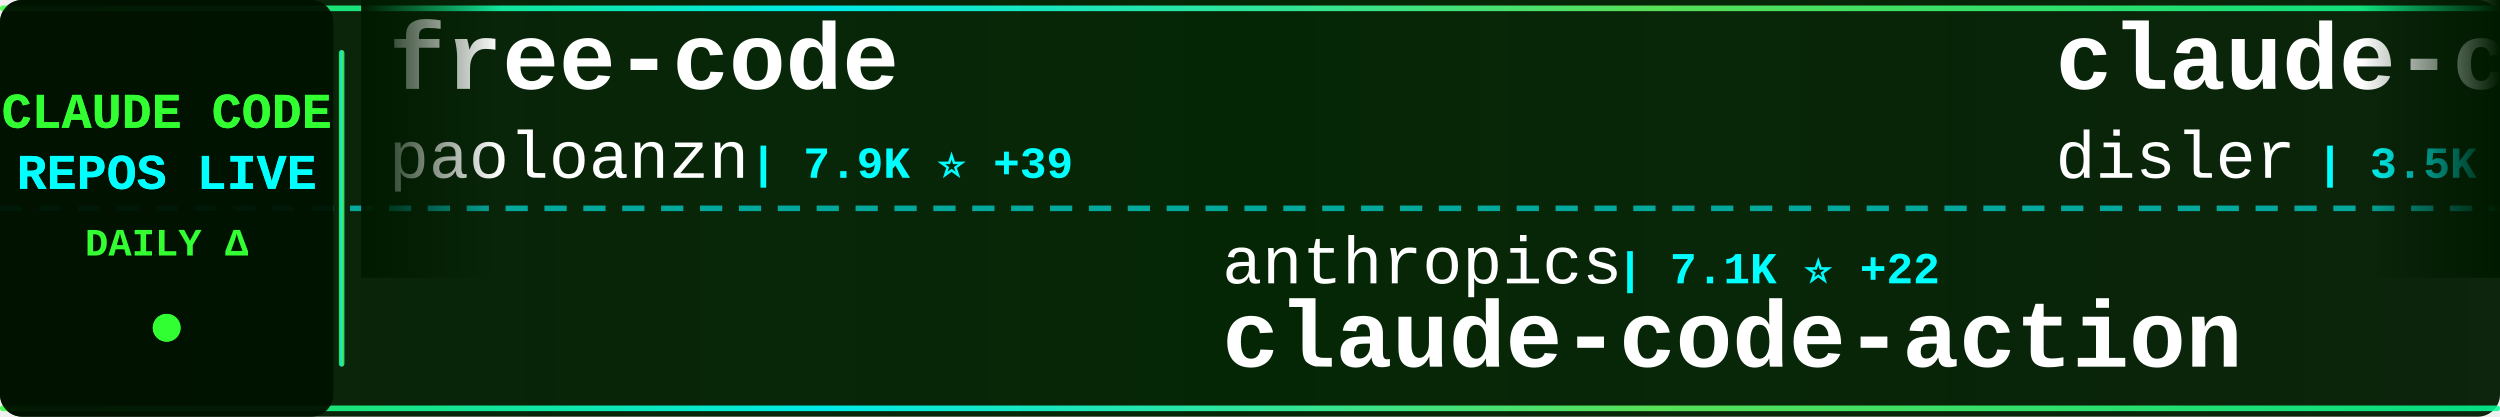
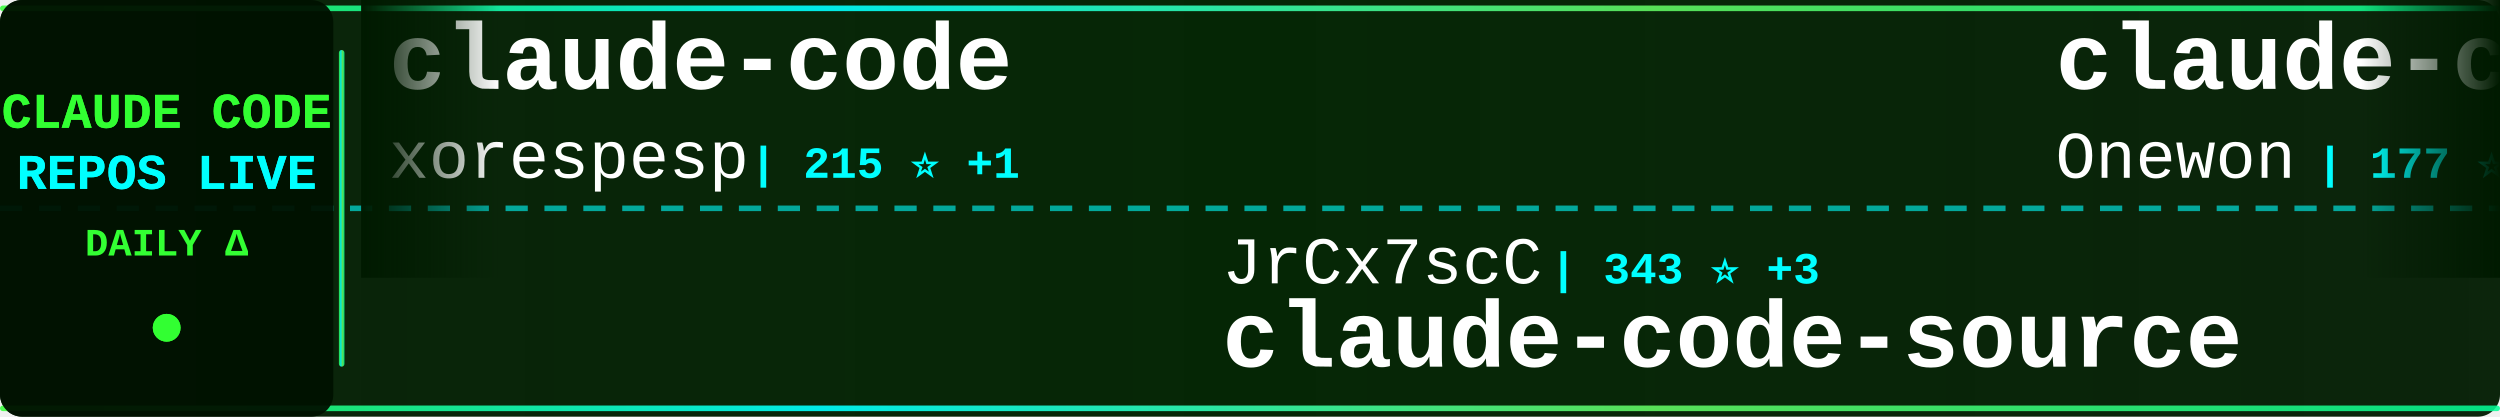
<svg xmlns="http://www.w3.org/2000/svg" width="900" height="150">
  <defs>
    <linearGradient id="tickerBg" x1="0%" y1="0%" x2="100%" y2="0%">
      <stop offset="0%" style="stop-color:#001a00;stop-opacity:0.95" />
      <stop offset="50%" style="stop-color:#002200;stop-opacity:0.98" />
      <stop offset="100%" style="stop-color:#001a00;stop-opacity:0.95" />
    </linearGradient>
    <linearGradient id="borderGrad" x1="0%" y1="0%" x2="100%" y2="0%">
      <stop offset="0%" style="stop-color:#33ff33;stop-opacity:0.85">
        <animate attributeName="stop-opacity" values="0.85;1;0.85" dur="2s" repeatCount="indefinite" />
      </stop>
      <stop offset="33%" style="stop-color:#00ffff;stop-opacity:0.9">
        <animate attributeName="stop-opacity" values="0.9;1;0.9" dur="2.2s" repeatCount="indefinite" />
      </stop>
      <stop offset="66%" style="stop-color:#66ff66;stop-opacity:0.85">
        <animate attributeName="stop-opacity" values="0.85;1;0.85" dur="1.8s" repeatCount="indefinite" />
      </stop>
      <stop offset="100%" style="stop-color:#00ff99;stop-opacity:0.85">
        <animate attributeName="stop-opacity" values="0.85;1;0.85" dur="2s" repeatCount="indefinite" />
      </stop>
    </linearGradient>
    <filter id="textGlow">
      <feGaussianBlur stdDeviation="0.1" result="coloredBlur" />
      <feMerge>
        <feMergeNode in="coloredBlur" />
        <feMergeNode in="SourceGraphic" />
      </feMerge>
    </filter>
    <filter id="metricGlow">
      <feGaussianBlur stdDeviation="0.2" result="coloredBlur" />
      <feMerge>
        <feMergeNode in="coloredBlur" />
        <feMergeNode in="SourceGraphic" />
      </feMerge>
    </filter>
    <linearGradient id="leftFade" x1="0%" y1="0%" x2="100%" y2="0%">
      <stop offset="0%" style="stop-color:#001a00;stop-opacity:1" />
      <stop offset="100%" style="stop-color:#001a00;stop-opacity:0" />
    </linearGradient>
    <linearGradient id="rightFade" x1="0%" y1="0%" x2="100%" y2="0%">
      <stop offset="0%" style="stop-color:#001a00;stop-opacity:0" />
      <stop offset="100%" style="stop-color:#001a00;stop-opacity:1" />
    </linearGradient>
  </defs>
  <rect width="900" height="150" fill="url(#tickerBg)" rx="8" />
  <rect x="0" y="2" width="900" height="2" fill="url(#borderGrad)" rx="1" />
  <rect x="0" y="146" width="900" height="2" fill="url(#borderGrad)" rx="1" />
  <line x1="0" y1="75" x2="900" y2="75" stroke="#00ffff" stroke-width="2" stroke-dasharray="8 6" opacity="0.6" />
  <rect x="0" y="0" width="120" height="150" fill="#001100" opacity="0.95" rx="8" />
  <text x="60" y="46" font-family="'Courier New', monospace" font-size="18" font-weight="bold" fill="#33ff33" text-anchor="middle" filter="url(#textGlow)">
    CLAUDE CODE
  </text>
  <text x="60" y="68" font-family="'Courier New', monospace" font-size="18" font-weight="bold" fill="#00ffff" text-anchor="middle" filter="url(#textGlow)">
    REPOS LIVE
  </text>
  <text x="60" y="92" font-family="'Courier New', monospace" font-size="14" font-weight="bold" fill="#33ff33" text-anchor="middle">
    DAILY Δ
  </text>
  <circle cx="60" cy="118" r="5" fill="#33ff33" filter="url(#metricGlow)">
    <animate attributeName="r" values="4;6;4" dur="1.5s" repeatCount="indefinite" />
    <animate attributeName="opacity" values="0.6;1;0.6" dur="1.5s" repeatCount="indefinite" />
  </circle>
  <rect x="122" y="18" width="2" height="114" fill="url(#borderGrad)" rx="1" />
  <clipPath id="tickerClip">
    <rect x="130" y="0" width="770" height="150" />
  </clipPath>
  <g clip-path="url(#tickerClip)">
    <g id="tickerItems">
      <animateTransform attributeName="transform" attributeType="XML" type="translate" from="0 0" to="-3000 0" dur="54s" repeatCount="indefinite" />
      <g transform="translate(0, 0)">
-         <text x="140" y="32" font-family="'Courier New', monospace" font-size="34" font-weight="bold" fill="#ffffff">free-code</text>
-         <text x="140" y="64" font-family="'Courier New', monospace" font-size="24" font-weight="normal" fill="#ffffff" opacity="1.0">paoloanzn</text>
-         <text x="270" y="64" font-family="'Courier New', monospace" font-size="16" font-weight="bold" fill="#00ffff"> | 7.9K ⭐ +39</text>
+         <text x="140" y="32" font-family="'Courier New', monospace" font-size="34" font-weight="bold" fill="#ffffff">claude-code</text>
+         <text x="140" y="64" font-family="'Courier New', monospace" font-size="24" font-weight="normal" fill="#ffffff" opacity="1.0">xorespesp</text>
+         <text x="270" y="64" font-family="'Courier New', monospace" font-size="16" font-weight="bold" fill="#00ffff"> | 215 ⭐ +1</text>
      </g>
      <g transform="translate(300, 0)">
-         <text x="140" y="102" font-family="'Courier New', monospace" font-size="24" font-weight="normal" fill="#ffffff" opacity="1.0">anthropics</text>
-         <text x="282" y="102" font-family="'Courier New', monospace" font-size="16" font-weight="bold" fill="#00ffff"> | 7.1K ⭐ +22</text>
-         <text x="140" y="132" font-family="'Courier New', monospace" font-size="34" font-weight="bold" fill="#ffffff">claude-code-action</text>
+         <text x="140" y="102" font-family="'Courier New', monospace" font-size="24" font-weight="normal" fill="#ffffff" opacity="1.0">JrCx7scC</text>
+         <text x="258" y="102" font-family="'Courier New', monospace" font-size="16" font-weight="bold" fill="#00ffff"> | 343 ⭐ +3</text>
+         <text x="140" y="132" font-family="'Courier New', monospace" font-size="34" font-weight="bold" fill="#ffffff">claude-code-source</text>
      </g>
      <g transform="translate(600, 0)">
-         <text x="140" y="32" font-family="'Courier New', monospace" font-size="34" font-weight="bold" fill="#ffffff">claude-code-hooks-master...</text>
-         <text x="140" y="64" font-family="'Courier New', monospace" font-size="24" font-weight="normal" fill="#ffffff" opacity="1.0">disler</text>
-         <text x="234" y="64" font-family="'Courier New', monospace" font-size="16" font-weight="bold" fill="#00ffff"> | 3.5K ⭐ +6</text>
+         <text x="140" y="32" font-family="'Courier New', monospace" font-size="34" font-weight="bold" fill="#ffffff">claude-code</text>
+         <text x="140" y="64" font-family="'Courier New', monospace" font-size="24" font-weight="normal" fill="#ffffff" opacity="1.0">Onewon</text>
+         <text x="234" y="64" font-family="'Courier New', monospace" font-size="16" font-weight="bold" fill="#00ffff"> | 177 ⭐ +2</text>
      </g>
      <g transform="translate(900, 0)">
-         <text x="140" y="102" font-family="'Courier New', monospace" font-size="24" font-weight="normal" fill="#ffffff" opacity="1.0">jarmuine</text>
-         <text x="258" y="102" font-family="'Courier New', monospace" font-size="16" font-weight="bold" fill="#00ffff"> | 2.0K ⭐ +6</text>
-         <text x="140" y="132" font-family="'Courier New', monospace" font-size="34" font-weight="bold" fill="#ffffff">claude-code</text>
+         <text x="140" y="102" font-family="'Courier New', monospace" font-size="24" font-weight="normal" fill="#ffffff" opacity="1.0">shareAI-lab</text>
+         <text x="294" y="102" font-family="'Courier New', monospace" font-size="16" font-weight="bold" fill="#00ffff"> | 54.0K ⭐ +348</text>
+         <text x="140" y="132" font-family="'Courier New', monospace" font-size="34" font-weight="bold" fill="#ffffff">learn-claude-code</text>
      </g>
      <g transform="translate(1200, 0)">
        <text x="140" y="32" font-family="'Courier New', monospace" font-size="34" font-weight="bold" fill="#ffffff">how-claude-code-works</text>
        <text x="140" y="64" font-family="'Courier New', monospace" font-size="24" font-weight="normal" fill="#ffffff" opacity="1.0">Windy3f3f3f3f</text>
        <text x="318" y="64" font-family="'Courier New', monospace" font-size="16" font-weight="bold" fill="#00ffff"> | 1.9K ⭐ +21</text>
      </g>
      <g transform="translate(1500, 0)">
-         <text x="140" y="102" font-family="'Courier New', monospace" font-size="24" font-weight="normal" fill="#ffffff" opacity="1.0">edmund-io</text>
-         <text x="270" y="102" font-family="'Courier New', monospace" font-size="16" font-weight="bold" fill="#00ffff"> | 1.4K ⭐ +4</text>
-         <text x="140" y="132" font-family="'Courier New', monospace" font-size="34" font-weight="bold" fill="#ffffff">edmunds-claude-code</text>
+         <text x="140" y="102" font-family="'Courier New', monospace" font-size="24" font-weight="normal" fill="#ffffff" opacity="1.0">ding113</text>
+         <text x="246" y="102" font-family="'Courier New', monospace" font-size="16" font-weight="bold" fill="#00ffff"> | 2.5K ⭐ +24</text>
+         <text x="140" y="132" font-family="'Courier New', monospace" font-size="34" font-weight="bold" fill="#ffffff">claude-code-hub</text>
      </g>
      <g transform="translate(1800, 0)">
-         <text x="140" y="32" font-family="'Courier New', monospace" font-size="34" font-weight="bold" fill="#ffffff">claude-code-ultimate-gui...</text>
-         <text x="140" y="64" font-family="'Courier New', monospace" font-size="24" font-weight="normal" fill="#ffffff" opacity="1.0">FlorianBruniaux</text>
-         <text x="342" y="64" font-family="'Courier New', monospace" font-size="16" font-weight="bold" fill="#00ffff"> | 3.5K ⭐ +77</text>
+         <text x="140" y="32" font-family="'Courier New', monospace" font-size="34" font-weight="bold" fill="#ffffff">Claude-Code-Usage-Monito...</text>
+         <text x="140" y="64" font-family="'Courier New', monospace" font-size="24" font-weight="normal" fill="#ffffff" opacity="1.0">Maciek-roboblog</text>
+         <text x="342" y="64" font-family="'Courier New', monospace" font-size="16" font-weight="bold" fill="#00ffff"> | 7.6K ⭐ +18</text>
      </g>
      <g transform="translate(2100, 0)">
-         <text x="140" y="102" font-family="'Courier New', monospace" font-size="24" font-weight="normal" fill="#ffffff" opacity="1.0">garrytan</text>
-         <text x="258" y="102" font-family="'Courier New', monospace" font-size="16" font-weight="bold" fill="#00ffff"> | 73.5K ⭐ +757</text>
-         <text x="140" y="132" font-family="'Courier New', monospace" font-size="34" font-weight="bold" fill="#ffffff">gstack</text>
+         <text x="140" y="102" font-family="'Courier New', monospace" font-size="24" font-weight="normal" fill="#ffffff" opacity="1.0">wshobson</text>
+         <text x="258" y="102" font-family="'Courier New', monospace" font-size="16" font-weight="bold" fill="#00ffff"> | 33.7K ⭐ +69</text>
+         <text x="140" y="132" font-family="'Courier New', monospace" font-size="34" font-weight="bold" fill="#ffffff">agents</text>
      </g>
      <g transform="translate(2400, 0)">
-         <text x="140" y="32" font-family="'Courier New', monospace" font-size="34" font-weight="bold" fill="#ffffff">Open-ClaudeCode</text>
-         <text x="140" y="64" font-family="'Courier New', monospace" font-size="24" font-weight="normal" fill="#ffffff" opacity="1.0">LING71671</text>
-         <text x="270" y="64" font-family="'Courier New', monospace" font-size="16" font-weight="bold" fill="#00ffff"> | 747 ⭐ +3</text>
+         <text x="140" y="32" font-family="'Courier New', monospace" font-size="34" font-weight="bold" fill="#ffffff">claude-plugins-official</text>
+         <text x="140" y="64" font-family="'Courier New', monospace" font-size="24" font-weight="normal" fill="#ffffff" opacity="1.0">anthropics</text>
+         <text x="282" y="64" font-family="'Courier New', monospace" font-size="16" font-weight="bold" fill="#00ffff"> | 17.1K ⭐ +104</text>
      </g>
      <g transform="translate(2700, 0)">
-         <text x="140" y="102" font-family="'Courier New', monospace" font-size="24" font-weight="normal" fill="#ffffff" opacity="1.0">RishabhK103</text>
-         <text x="294" y="102" font-family="'Courier New', monospace" font-size="16" font-weight="bold" fill="#00ffff"> | 57 ⭐</text>
-         <text x="140" y="132" font-family="'Courier New', monospace" font-size="34" font-weight="bold" fill="#ffffff">claude-code</text>
+         <text x="140" y="102" font-family="'Courier New', monospace" font-size="24" font-weight="normal" fill="#ffffff" opacity="1.0">Windy3f3f3f3f</text>
+         <text x="318" y="102" font-family="'Courier New', monospace" font-size="16" font-weight="bold" fill="#00ffff"> | 930 ⭐ +10</text>
+         <text x="140" y="132" font-family="'Courier New', monospace" font-size="34" font-weight="bold" fill="#ffffff">claude-code-from-scratch</text>
      </g>
      <g transform="translate(3000, 0)">
-         <text x="140" y="32" font-family="'Courier New', monospace" font-size="34" font-weight="bold" fill="#ffffff">free-code</text>
-         <text x="140" y="64" font-family="'Courier New', monospace" font-size="24" font-weight="normal" fill="#ffffff" opacity="1.0">paoloanzn</text>
-         <text x="270" y="64" font-family="'Courier New', monospace" font-size="16" font-weight="bold" fill="#00ffff"> | 7.9K ⭐ +39</text>
+         <text x="140" y="32" font-family="'Courier New', monospace" font-size="34" font-weight="bold" fill="#ffffff">claude-code</text>
+         <text x="140" y="64" font-family="'Courier New', monospace" font-size="24" font-weight="normal" fill="#ffffff" opacity="1.0">xorespesp</text>
+         <text x="270" y="64" font-family="'Courier New', monospace" font-size="16" font-weight="bold" fill="#00ffff"> | 215 ⭐ +1</text>
      </g>
      <g transform="translate(3300, 0)">
-         <text x="140" y="102" font-family="'Courier New', monospace" font-size="24" font-weight="normal" fill="#ffffff" opacity="1.0">anthropics</text>
-         <text x="282" y="102" font-family="'Courier New', monospace" font-size="16" font-weight="bold" fill="#00ffff"> | 7.1K ⭐ +22</text>
-         <text x="140" y="132" font-family="'Courier New', monospace" font-size="34" font-weight="bold" fill="#ffffff">claude-code-action</text>
+         <text x="140" y="102" font-family="'Courier New', monospace" font-size="24" font-weight="normal" fill="#ffffff" opacity="1.0">JrCx7scC</text>
+         <text x="258" y="102" font-family="'Courier New', monospace" font-size="16" font-weight="bold" fill="#00ffff"> | 343 ⭐ +3</text>
+         <text x="140" y="132" font-family="'Courier New', monospace" font-size="34" font-weight="bold" fill="#ffffff">claude-code-source</text>
      </g>
      <g transform="translate(3600, 0)">
-         <text x="140" y="32" font-family="'Courier New', monospace" font-size="34" font-weight="bold" fill="#ffffff">claude-code-hooks-master...</text>
-         <text x="140" y="64" font-family="'Courier New', monospace" font-size="24" font-weight="normal" fill="#ffffff" opacity="1.0">disler</text>
-         <text x="234" y="64" font-family="'Courier New', monospace" font-size="16" font-weight="bold" fill="#00ffff"> | 3.5K ⭐ +6</text>
+         <text x="140" y="32" font-family="'Courier New', monospace" font-size="34" font-weight="bold" fill="#ffffff">claude-code</text>
+         <text x="140" y="64" font-family="'Courier New', monospace" font-size="24" font-weight="normal" fill="#ffffff" opacity="1.0">Onewon</text>
+         <text x="234" y="64" font-family="'Courier New', monospace" font-size="16" font-weight="bold" fill="#00ffff"> | 177 ⭐ +2</text>
      </g>
      <g transform="translate(3900, 0)">
-         <text x="140" y="102" font-family="'Courier New', monospace" font-size="24" font-weight="normal" fill="#ffffff" opacity="1.0">jarmuine</text>
-         <text x="258" y="102" font-family="'Courier New', monospace" font-size="16" font-weight="bold" fill="#00ffff"> | 2.0K ⭐ +6</text>
-         <text x="140" y="132" font-family="'Courier New', monospace" font-size="34" font-weight="bold" fill="#ffffff">claude-code</text>
+         <text x="140" y="102" font-family="'Courier New', monospace" font-size="24" font-weight="normal" fill="#ffffff" opacity="1.0">shareAI-lab</text>
+         <text x="294" y="102" font-family="'Courier New', monospace" font-size="16" font-weight="bold" fill="#00ffff"> | 54.0K ⭐ +348</text>
+         <text x="140" y="132" font-family="'Courier New', monospace" font-size="34" font-weight="bold" fill="#ffffff">learn-claude-code</text>
      </g>
    </g>
  </g>
  <rect x="130" y="0" width="50" height="100" fill="url(#leftFade)" />
  <rect x="850" y="0" width="50" height="100" fill="url(#rightFade)" />
</svg>
